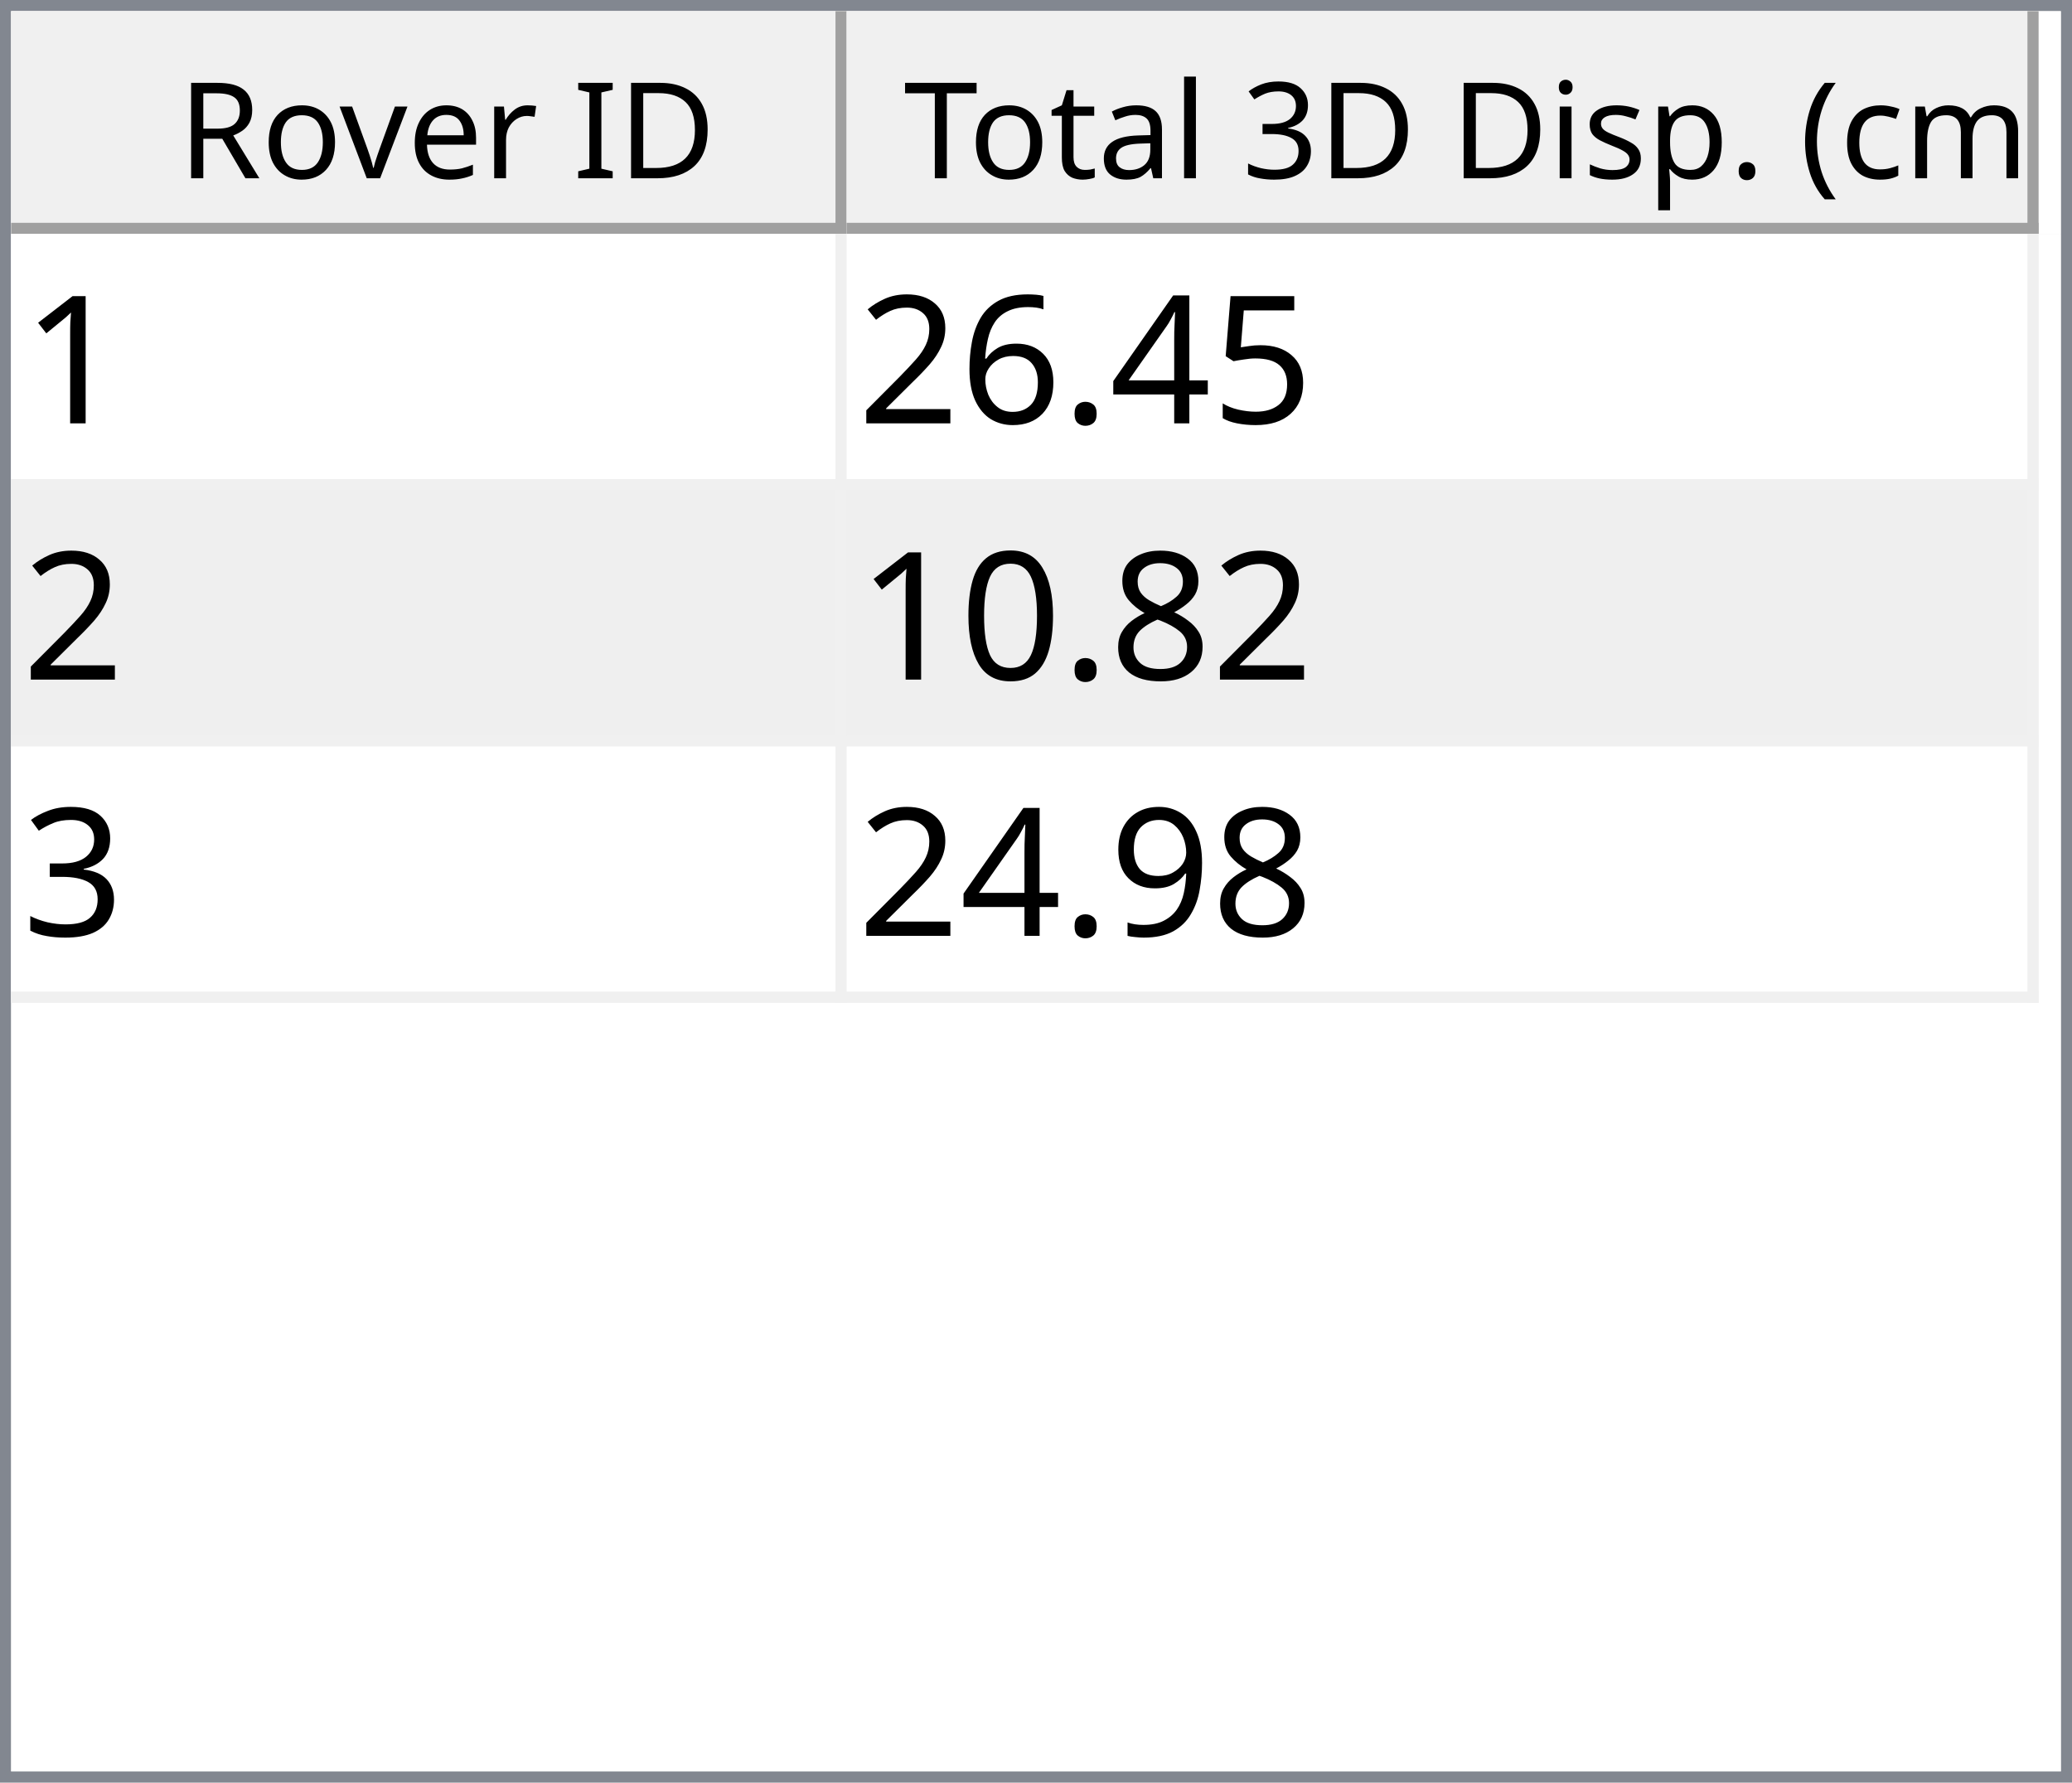
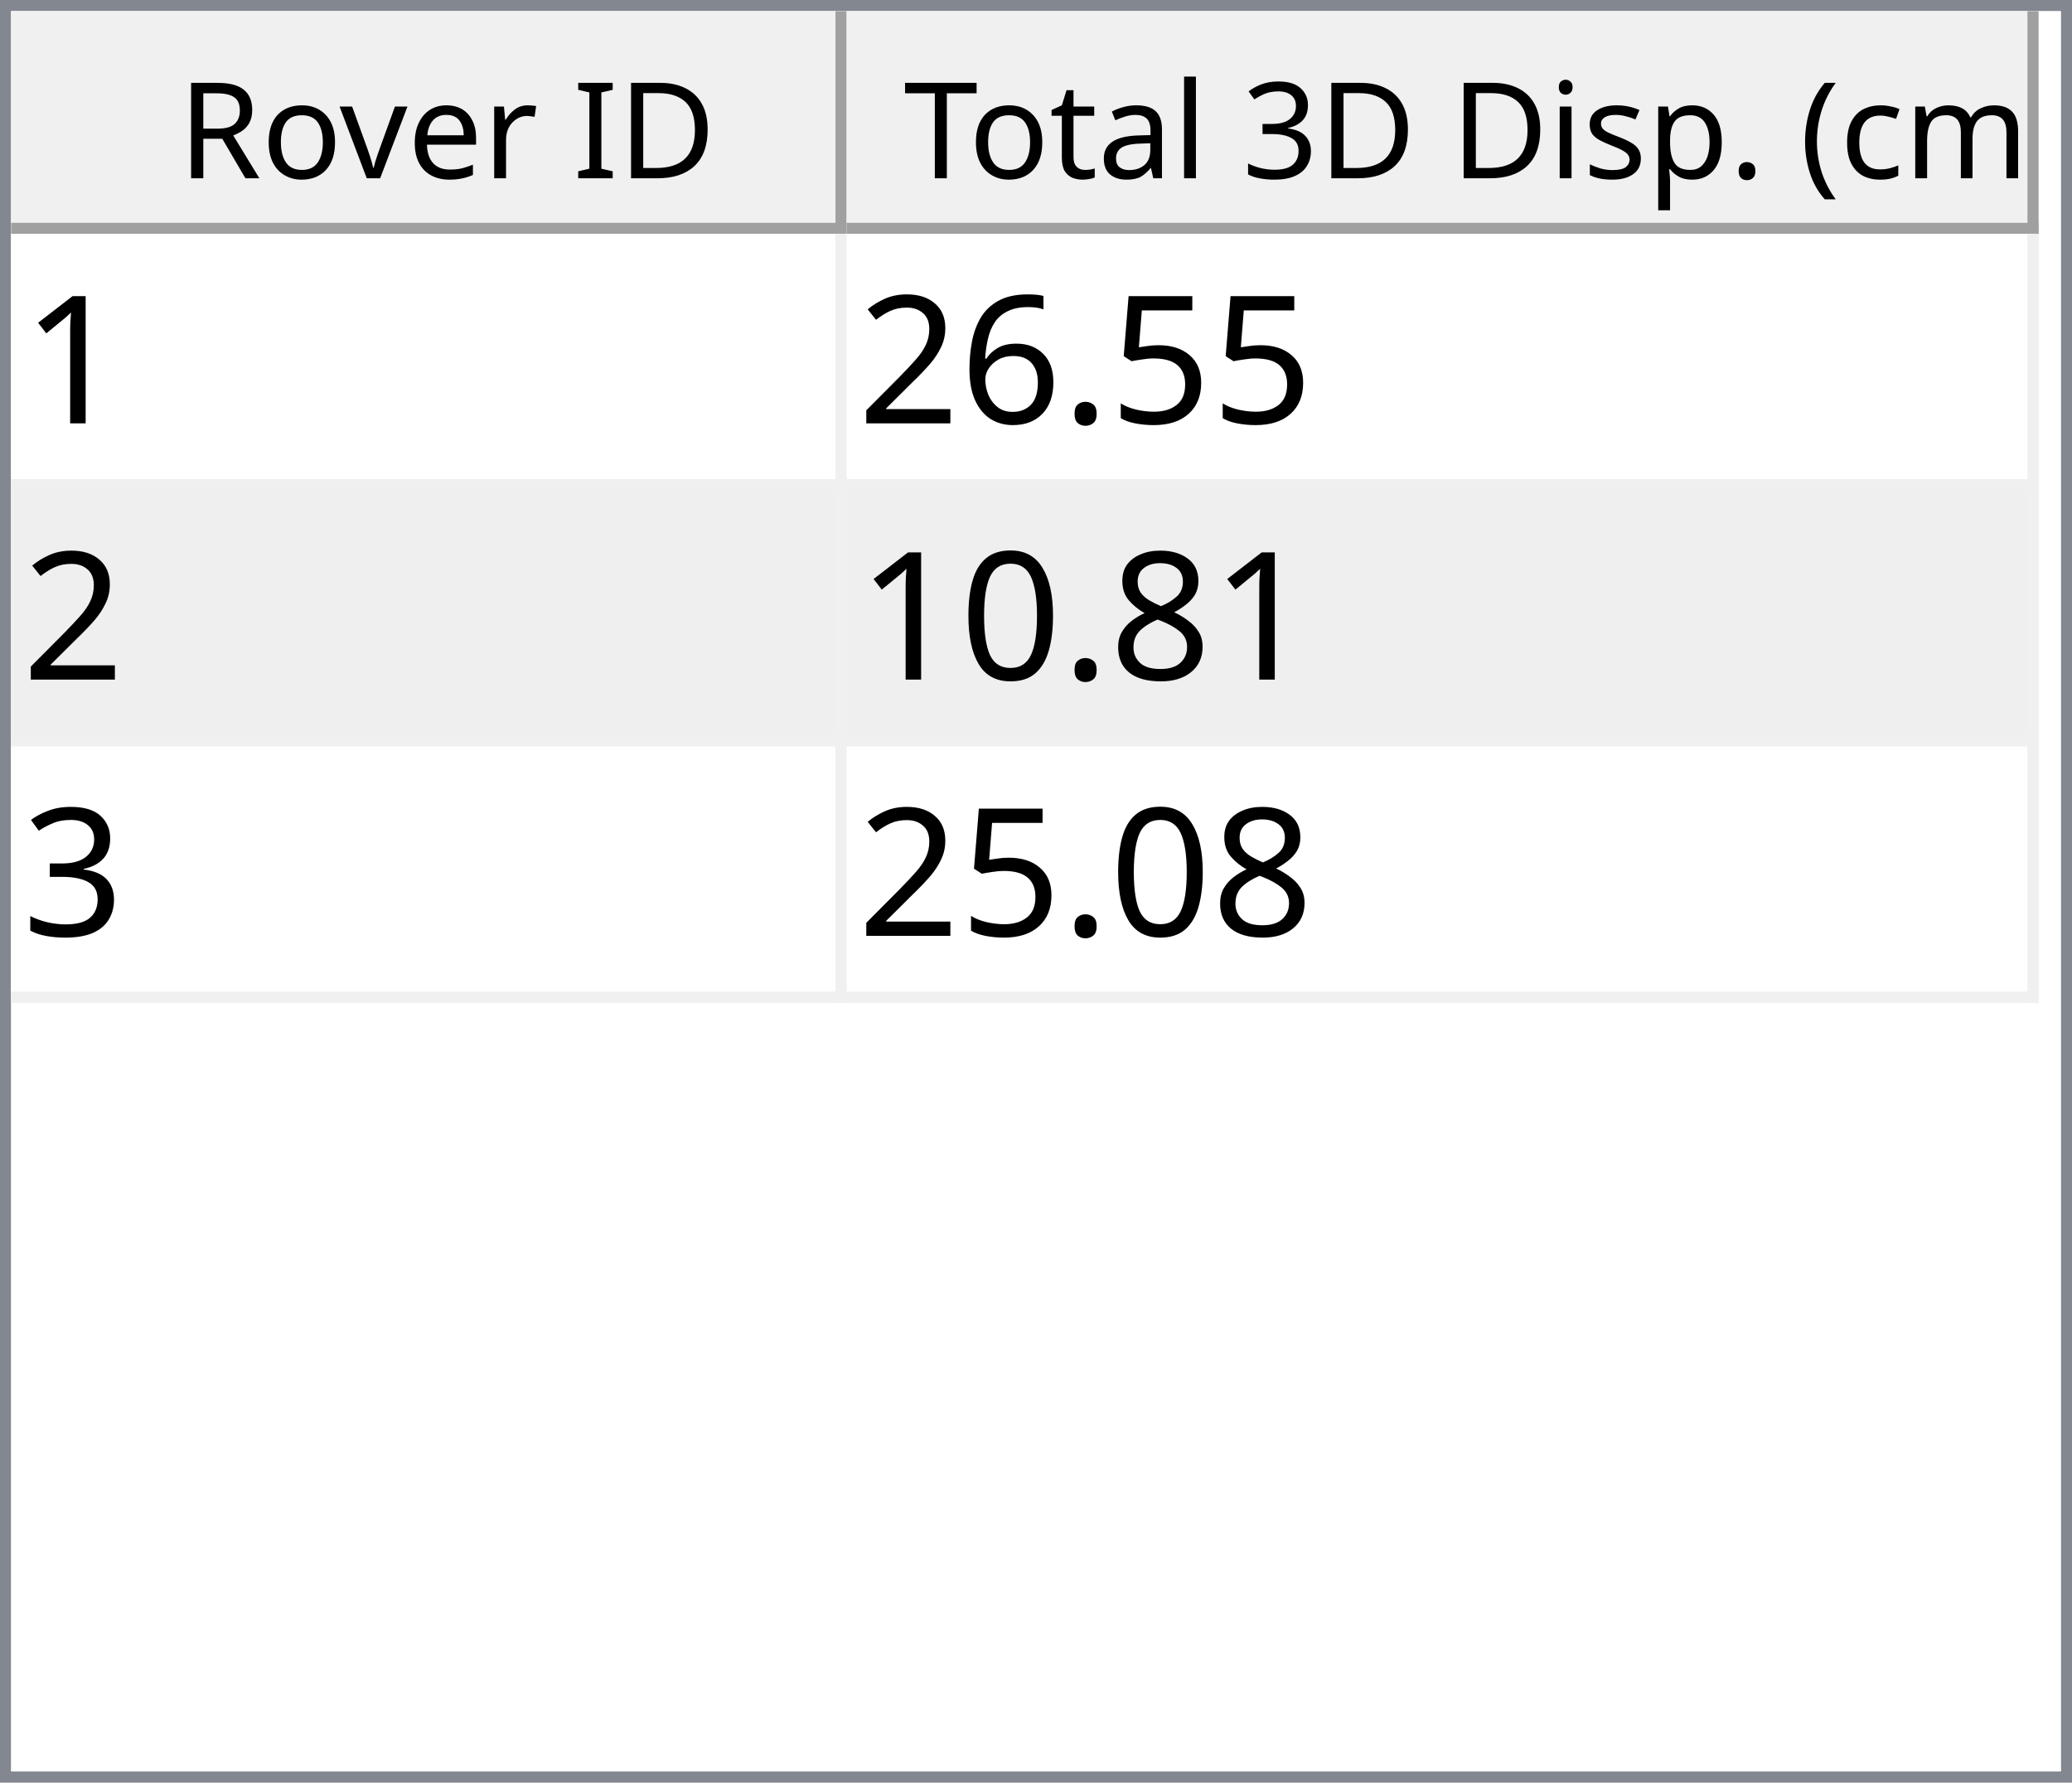
<svg xmlns="http://www.w3.org/2000/svg" style="fill-opacity:1; color-rendering:auto; color-interpolation:auto; text-rendering:auto; stroke:black; stroke-linecap:square; stroke-miterlimit:10; shape-rendering:auto; stroke-opacity:1; fill:black; stroke-dasharray:none; font-weight:normal; stroke-width:1; font-family:'Dialog'; font-style:normal; stroke-linejoin:miter; font-size:12px; stroke-dashoffset:0; image-rendering:auto;" width="186" height="160">
  <defs id="genericDefs" />
  <g>
    <defs id="defs1">
      <clipPath clipPathUnits="userSpaceOnUse" id="clipPath1">
        <path d="M0 0 L186 0 L186 160 L0 160 L0 0 Z" />
      </clipPath>
      <clipPath clipPathUnits="userSpaceOnUse" id="clipPath2">
        <path d="M0 0 L0 160 L186 160 L186 0 Z" />
      </clipPath>
      <clipPath clipPathUnits="userSpaceOnUse" id="clipPath3">
        <path d="M0 0 L0 20 L184 20 L184 0 Z" />
      </clipPath>
      <clipPath clipPathUnits="userSpaceOnUse" id="clipPath4">
        <path d="M0 0 L0 20 L75 20 L75 0 Z" />
      </clipPath>
      <clipPath clipPathUnits="userSpaceOnUse" id="clipPath5">
        <path d="M1 1 L1 19 L74 19 L74 1 Z" />
      </clipPath>
      <clipPath clipPathUnits="userSpaceOnUse" id="clipPath6">
        <path d="M0 0 L0 18 L73 18 L73 0 Z" />
      </clipPath>
      <clipPath clipPathUnits="userSpaceOnUse" id="clipPath7">
        <path d="M-0.5 -0.5 L-0.5 19.5 L74.5 19.5 L74.5 -0.5 Z" />
      </clipPath>
      <clipPath clipPathUnits="userSpaceOnUse" id="clipPath8">
        <path d="M0 0 L0 20 L107 20 L107 0 Z" />
      </clipPath>
      <clipPath clipPathUnits="userSpaceOnUse" id="clipPath9">
        <path d="M1 1 L1 19 L106 19 L106 1 Z" />
      </clipPath>
      <clipPath clipPathUnits="userSpaceOnUse" id="clipPath10">
        <path d="M0 0 L0 18 L105 18 L105 0 Z" />
      </clipPath>
      <clipPath clipPathUnits="userSpaceOnUse" id="clipPath11">
        <path d="M-0.5 -0.5 L-0.5 19.5 L106.5 19.5 L106.5 -0.5 Z" />
      </clipPath>
      <clipPath clipPathUnits="userSpaceOnUse" id="clipPath12">
        <path d="M0 0 L0 138 L184 138 L184 0 Z" />
      </clipPath>
      <clipPath clipPathUnits="userSpaceOnUse" id="clipPath13">
        <path d="M0 0 L0 69 L182 69 L182 0 Z" />
      </clipPath>
      <clipPath clipPathUnits="userSpaceOnUse" id="clipPath14">
        <path d="M-0.5 -0.5 L-0.5 68.5 L181.5 68.5 L181.5 -0.5 Z" />
      </clipPath>
      <clipPath clipPathUnits="userSpaceOnUse" id="clipPath15">
        <path d="M0 0 L0 22 L74 22 L74 0 Z" />
      </clipPath>
      <clipPath clipPathUnits="userSpaceOnUse" id="clipPath16">
        <path d="M0 0 L0 22 L106 22 L106 0 Z" />
      </clipPath>
      <font horiz-adv-x="64.551" id="font1">
        <font-face ascent="107.91" descent="25.098" units-per-em="100" style="font-style:normal; font-family:Segoe UI; font-weight:normal;" />
        <missing-glyph horiz-adv-x="64.551" d="M8.109 0 L8.109 68.266 L56.453 68.266 L56.453 0 L8.109 0 ZM15.328 7.234 L49.219 7.234 L49.219 61.031 L15.328 61.031 L15.328 7.234 Z" />
        <glyph unicode="D" horiz-adv-x="70.117" d="M9.188 0 L9.188 70.016 L28.516 70.016 Q65.531 70.016 65.531 35.891 Q65.531 19.672 55.25 9.836 Q44.969 0 27.734 0 L9.188 0 ZM17.391 62.594 L17.391 7.422 L27.828 7.422 Q41.609 7.422 49.273 14.797 Q56.938 22.172 56.938 35.688 Q56.938 62.594 28.328 62.594 L17.391 62.594 Z" />
        <glyph unicode="I" horiz-adv-x="26.611" d="M17.391 0 L9.188 0 L9.188 70.016 L17.391 70.016 L17.391 0 Z" />
        <glyph unicode=" " horiz-adv-x="27.393" d="" />
        <glyph unicode="r" horiz-adv-x="34.766" d="M34.188 41.891 Q32.078 43.5 28.125 43.5 Q23 43.5 19.555 38.672 Q16.109 33.844 16.109 25.484 L16.109 0 L8.109 0 L8.109 50 L16.109 50 L16.109 39.703 L16.312 39.703 Q18.016 44.969 21.531 47.922 Q25.047 50.875 29.391 50.875 Q32.516 50.875 34.188 50.203 L34.188 41.891 Z" />
        <glyph unicode="e" horiz-adv-x="52.295" d="M48.297 23 L12.984 23 Q13.188 14.656 17.484 10.109 Q21.781 5.562 29.297 5.562 Q37.75 5.562 44.828 11.141 L44.828 3.609 Q38.234 -1.172 27.391 -1.172 Q16.797 -1.172 10.742 5.641 Q4.688 12.453 4.688 24.812 Q4.688 36.469 11.305 43.82 Q17.922 51.172 27.734 51.172 Q37.547 51.172 42.922 44.828 Q48.297 38.484 48.297 27.203 L48.297 23 ZM40.094 29.781 Q40.047 36.719 36.75 40.578 Q33.453 44.438 27.594 44.438 Q21.922 44.438 17.969 40.383 Q14.016 36.328 13.094 29.781 L40.094 29.781 Z" />
        <glyph unicode="v" horiz-adv-x="47.9" d="M47.406 50 L27.484 0 L19.625 0 L0.688 50 L9.469 50 L22.172 13.672 Q23.578 9.672 23.922 6.688 L24.125 6.688 Q24.609 10.453 25.688 13.484 L38.969 50 L47.406 50 Z" />
        <glyph unicode="o" horiz-adv-x="58.594" d="M29 -1.172 Q17.922 -1.172 11.305 5.836 Q4.688 12.844 4.688 24.422 Q4.688 37.016 11.57 44.094 Q18.453 51.172 30.172 51.172 Q41.359 51.172 47.633 44.289 Q53.906 37.406 53.906 25.203 Q53.906 13.234 47.141 6.031 Q40.375 -1.172 29 -1.172 ZM29.594 44.438 Q21.875 44.438 17.383 39.188 Q12.891 33.938 12.891 24.703 Q12.891 15.828 17.43 10.695 Q21.969 5.562 29.594 5.562 Q37.359 5.562 41.531 10.594 Q45.703 15.625 45.703 24.906 Q45.703 34.281 41.531 39.359 Q37.359 44.438 29.594 44.438 Z" />
        <glyph unicode="R" horiz-adv-x="59.814" d="M59.375 0 L49.609 0 L37.891 19.625 Q36.281 22.359 34.766 24.289 Q33.25 26.219 31.664 27.438 Q30.078 28.656 28.25 29.219 Q26.422 29.781 24.125 29.781 L17.391 29.781 L17.391 0 L9.188 0 L9.188 70.016 L30.078 70.016 Q34.672 70.016 38.555 68.867 Q42.438 67.719 45.289 65.375 Q48.141 63.031 49.758 59.547 Q51.375 56.062 51.375 51.375 Q51.375 47.703 50.273 44.656 Q49.172 41.609 47.148 39.211 Q45.125 36.812 42.266 35.133 Q39.406 33.453 35.844 32.516 L35.844 32.328 Q37.594 31.547 38.891 30.547 Q40.188 29.547 41.359 28.18 Q42.531 26.812 43.68 25.078 Q44.828 23.344 46.234 21.047 L59.375 0 ZM17.391 62.594 L17.391 37.203 L28.516 37.203 Q31.594 37.203 34.203 38.133 Q36.812 39.062 38.719 40.797 Q40.625 42.531 41.703 45.047 Q42.781 47.562 42.781 50.688 Q42.781 56.297 39.141 59.445 Q35.5 62.594 28.609 62.594 L17.391 62.594 Z" />
        <glyph unicode=")" horiz-adv-x="30.176" d="M8.297 -15.922 L1.172 -15.922 Q16.406 2.344 16.406 26.812 Q16.406 51.469 1.078 70.016 L8.297 70.016 Q23.531 52.156 23.531 26.703 Q23.531 1.375 8.297 -15.922 Z" />
        <glyph unicode="m" horiz-adv-x="86.133" d="M79.109 0 L71.094 0 L71.094 28.719 Q71.094 37.016 68.531 40.727 Q65.969 44.438 59.906 44.438 Q54.781 44.438 51.195 39.75 Q47.609 35.062 47.609 28.516 L47.609 0 L39.594 0 L39.594 29.688 Q39.594 44.438 28.219 44.438 Q22.953 44.438 19.531 40.016 Q16.109 35.594 16.109 28.516 L16.109 0 L8.109 0 L8.109 50 L16.109 50 L16.109 42.094 L16.312 42.094 Q21.625 51.172 31.844 51.172 Q36.969 51.172 40.773 48.312 Q44.578 45.453 46 40.828 Q51.562 51.172 62.594 51.172 Q79.109 51.172 79.109 30.812 L79.109 0 Z" />
        <glyph unicode="c" horiz-adv-x="46.191" d="M42.188 2.297 Q36.422 -1.172 28.516 -1.172 Q17.828 -1.172 11.258 5.789 Q4.688 12.75 4.688 23.828 Q4.688 36.188 11.766 43.68 Q18.844 51.172 30.672 51.172 Q37.25 51.172 42.281 48.734 L42.281 40.531 Q36.719 44.438 30.375 44.438 Q22.703 44.438 17.797 38.945 Q12.891 33.453 12.891 24.516 Q12.891 15.719 17.508 10.641 Q22.125 5.562 29.891 5.562 Q36.422 5.562 42.188 9.906 L42.188 2.297 Z" />
        <glyph unicode="(" horiz-adv-x="30.176" d="M29.109 -15.922 L21.969 -15.922 Q6.844 1.375 6.844 26.703 Q6.844 52.156 21.969 70.016 L29.203 70.016 Q13.875 51.469 13.875 26.812 Q13.875 2.344 29.109 -15.922 Z" />
        <glyph unicode="." horiz-adv-x="21.68" d="M10.891 -1.078 Q8.641 -1.078 7.055 0.539 Q5.469 2.156 5.469 4.391 Q5.469 6.641 7.055 8.273 Q8.641 9.906 10.891 9.906 Q13.188 9.906 14.797 8.273 Q16.406 6.641 16.406 4.391 Q16.406 2.156 14.797 0.539 Q13.188 -1.078 10.891 -1.078 Z" />
        <glyph unicode="p" horiz-adv-x="58.789" d="M16.312 7.234 L16.109 7.234 L16.109 -23 L8.109 -23 L8.109 50 L16.109 50 L16.109 41.219 L16.312 41.219 Q22.219 51.172 33.594 51.172 Q43.266 51.172 48.688 44.461 Q54.109 37.75 54.109 26.469 Q54.109 13.922 48 6.375 Q41.891 -1.172 31.297 -1.172 Q21.578 -1.172 16.312 7.234 ZM16.109 27.391 L16.109 20.406 Q16.109 14.203 20.141 9.883 Q24.172 5.562 30.375 5.562 Q37.641 5.562 41.773 11.133 Q45.906 16.703 45.906 26.609 Q45.906 34.969 42.047 39.703 Q38.188 44.438 31.594 44.438 Q24.609 44.438 20.359 39.578 Q16.109 34.719 16.109 27.391 Z" />
        <glyph unicode="s" horiz-adv-x="42.432" d="M5.078 1.812 L5.078 10.406 Q11.625 5.562 19.484 5.562 Q30.031 5.562 30.031 12.594 Q30.031 14.594 29.125 15.992 Q28.219 17.391 26.68 18.461 Q25.141 19.531 23.07 20.383 Q21 21.234 18.609 22.172 Q15.281 23.484 12.766 24.828 Q10.25 26.172 8.57 27.859 Q6.891 29.547 6.031 31.695 Q5.172 33.844 5.172 36.719 Q5.172 40.234 6.789 42.945 Q8.406 45.656 11.086 47.484 Q13.766 49.312 17.211 50.242 Q20.656 51.172 24.312 51.172 Q30.812 51.172 35.938 48.922 L35.938 40.828 Q30.422 44.438 23.25 44.438 Q21 44.438 19.195 43.922 Q17.391 43.406 16.094 42.477 Q14.797 41.547 14.086 40.258 Q13.375 38.969 13.375 37.406 Q13.375 35.453 14.086 34.133 Q14.797 32.812 16.164 31.789 Q17.531 30.766 19.484 29.938 Q21.438 29.109 23.922 28.125 Q27.25 26.859 29.883 25.516 Q32.516 24.172 34.375 22.484 Q36.234 20.797 37.234 18.602 Q38.234 16.406 38.234 13.375 Q38.234 9.672 36.602 6.938 Q34.969 4.203 32.234 2.398 Q29.5 0.594 25.93 -0.289 Q22.359 -1.172 18.453 -1.172 Q10.75 -1.172 5.078 1.812 Z" />
        <glyph unicode="i" horiz-adv-x="24.219" d="M12.203 62.703 Q10.062 62.703 8.547 64.164 Q7.031 65.625 7.031 67.875 Q7.031 70.125 8.547 71.609 Q10.062 73.094 12.203 73.094 Q14.406 73.094 15.945 71.609 Q17.484 70.125 17.484 67.875 Q17.484 65.719 15.945 64.211 Q14.406 62.703 12.203 62.703 ZM16.109 0 L8.109 0 L8.109 50 L16.109 50 L16.109 0 Z" />
        <glyph unicode="3" horiz-adv-x="53.906" d="M46.531 19.828 Q46.531 15.094 44.75 11.211 Q42.969 7.328 39.719 4.57 Q36.469 1.812 31.93 0.297 Q27.391 -1.219 21.922 -1.219 Q11.922 -1.219 6 2.594 L6 11.188 Q13.094 5.609 22.219 5.609 Q25.875 5.609 28.828 6.539 Q31.781 7.469 33.906 9.227 Q36.031 10.984 37.18 13.477 Q38.328 15.969 38.328 19.094 Q38.328 32.812 18.797 32.812 L12.984 32.812 L12.984 39.594 L18.5 39.594 Q35.797 39.594 35.797 52.484 Q35.797 64.406 22.609 64.406 Q15.188 64.406 8.688 59.422 L8.688 67.188 Q15.375 71.188 24.609 71.188 Q29 71.188 32.57 69.969 Q36.141 68.75 38.68 66.555 Q41.219 64.359 42.609 61.281 Q44 58.203 44 54.5 Q44 40.672 30.031 36.719 L30.031 36.531 Q33.594 36.141 36.625 34.797 Q39.656 33.453 41.852 31.305 Q44.047 29.156 45.289 26.25 Q46.531 23.344 46.531 19.828 Z" />
        <glyph unicode="l" horiz-adv-x="24.219" d="M16.109 0 L8.109 0 L8.109 74.031 L16.109 74.031 L16.109 0 Z" />
        <glyph unicode="a" horiz-adv-x="50.879" d="M43.891 0 L35.891 0 L35.891 7.812 L35.688 7.812 Q30.469 -1.172 20.312 -1.172 Q12.844 -1.172 8.617 2.781 Q4.391 6.734 4.391 13.281 Q4.391 27.297 20.906 29.594 L35.891 31.688 Q35.891 44.438 25.594 44.438 Q16.547 44.438 9.281 38.281 L9.281 46.484 Q16.656 51.172 26.266 51.172 Q43.891 51.172 43.891 32.516 L43.891 0 ZM35.891 25.297 L23.828 23.641 Q18.266 22.859 15.43 20.875 Q12.594 18.891 12.594 13.875 Q12.594 10.203 15.211 7.883 Q17.828 5.562 22.172 5.562 Q28.125 5.562 32.008 9.742 Q35.891 13.922 35.891 20.312 L35.891 25.297 Z" />
        <glyph unicode="t" horiz-adv-x="33.887" d="M31.297 0.484 Q28.469 -1.078 23.828 -1.078 Q10.688 -1.078 10.688 13.578 L10.688 43.172 L2.094 43.172 L2.094 50 L10.688 50 L10.688 62.203 L18.703 64.797 L18.703 50 L31.297 50 L31.297 43.172 L18.703 43.172 L18.703 14.984 Q18.703 9.969 20.414 7.82 Q22.125 5.672 26.078 5.672 Q29.109 5.672 31.297 7.328 L31.297 0.484 Z" />
        <glyph unicode="T" horiz-adv-x="52.393" d="M50.594 62.594 L30.375 62.594 L30.375 0 L22.172 0 L22.172 62.594 L2 62.594 L2 70.016 L50.594 70.016 L50.594 62.594 Z" />
      </font>
      <font horiz-adv-x="75.0" id="font2">
        <font-face ascent="100.537" descent="21.973" units-per-em="100" style="font-style:normal; font-family:sans-serif; font-weight:normal;" />
        <missing-glyph horiz-adv-x="75.0" d="M12.5 0 L12.5 62.5 L62.5 62.5 L62.5 0 L12.5 0 ZM14.062 1.562 L60.938 1.562 L60.938 60.938 L14.062 60.938 L14.062 1.562 Z" />
        <glyph unicode="1" horiz-adv-x="55.615" d="M37.25 0 L28.469 0 L28.469 56 Q25.297 52.984 20.141 49.953 Q14.984 46.922 10.891 45.406 L10.891 53.906 Q18.266 57.375 23.781 62.305 Q29.297 67.234 31.594 71.875 L37.25 71.875 L37.25 0 Z" />
        <glyph unicode="5" horiz-adv-x="55.615" d="M4.156 18.75 L13.375 19.531 Q14.406 12.797 18.141 9.398 Q21.875 6 27.156 6 Q33.5 6 37.891 10.789 Q42.281 15.578 42.281 23.484 Q42.281 31 38.062 35.352 Q33.844 39.703 27 39.703 Q22.75 39.703 19.336 37.773 Q15.922 35.844 13.969 32.766 L5.719 33.844 L12.641 70.609 L48.25 70.609 L48.25 62.203 L19.672 62.203 L15.828 42.969 Q22.266 47.469 29.344 47.469 Q38.719 47.469 45.164 40.969 Q51.609 34.469 51.609 24.266 Q51.609 14.547 45.953 7.469 Q39.062 -1.219 27.156 -1.219 Q17.391 -1.219 11.211 4.25 Q5.031 9.719 4.156 18.75 Z" />
-         <glyph unicode="4" horiz-adv-x="55.615" d="M32.328 0 L32.328 17.141 L1.266 17.141 L1.266 25.203 L33.938 71.578 L41.109 71.578 L41.109 25.203 L50.781 25.203 L50.781 17.141 L41.109 17.141 L41.109 0 L32.328 0 ZM32.328 25.203 L32.328 57.469 L9.906 25.203 L32.328 25.203 Z" />
        <glyph unicode="." horiz-adv-x="27.783" d="M9.078 0 L9.078 10.016 L19.094 10.016 L19.094 0 L9.078 0 Z" />
        <glyph unicode="6" horiz-adv-x="55.615" d="M49.75 54.047 L41.016 53.375 Q39.844 58.547 37.703 60.891 Q34.125 64.656 28.906 64.656 Q24.703 64.656 21.531 62.312 Q17.391 59.281 14.992 53.469 Q12.594 47.656 12.5 36.922 Q15.672 41.75 20.266 44.094 Q24.859 46.438 29.891 46.438 Q38.672 46.438 44.852 39.969 Q51.031 33.5 51.031 23.25 Q51.031 16.5 48.125 10.719 Q45.219 4.938 40.141 1.859 Q35.062 -1.219 28.609 -1.219 Q17.625 -1.219 10.695 6.859 Q3.766 14.938 3.766 33.5 Q3.766 54.25 11.422 63.672 Q18.109 71.875 29.438 71.875 Q37.891 71.875 43.289 67.141 Q48.688 62.406 49.75 54.047 ZM13.875 23.188 Q13.875 18.656 15.797 14.508 Q17.719 10.359 21.188 8.18 Q24.656 6 28.469 6 Q34.031 6 38.039 10.492 Q42.047 14.984 42.047 22.703 Q42.047 30.125 38.086 34.398 Q34.125 38.672 28.125 38.672 Q22.172 38.672 18.023 34.398 Q13.875 30.125 13.875 23.188 Z" />
        <glyph unicode="2" horiz-adv-x="55.615" d="M50.344 8.453 L50.344 0 L3.031 0 Q2.938 3.172 4.047 6.109 Q5.859 10.938 9.836 15.625 Q13.812 20.312 21.344 26.469 Q33.016 36.031 37.117 41.625 Q41.219 47.219 41.219 52.203 Q41.219 57.422 37.477 61.008 Q33.734 64.594 27.734 64.594 Q21.391 64.594 17.578 60.789 Q13.766 56.984 13.719 50.25 L4.688 51.172 Q5.609 61.281 11.664 66.578 Q17.719 71.875 27.938 71.875 Q38.234 71.875 44.242 66.164 Q50.25 60.453 50.25 52 Q50.25 47.703 48.492 43.555 Q46.734 39.406 42.656 34.812 Q38.578 30.219 29.109 22.219 Q21.188 15.578 18.945 13.211 Q16.703 10.844 15.234 8.453 L50.344 8.453 Z" />
        <glyph unicode="8" horiz-adv-x="55.615" d="M17.672 38.812 Q12.203 40.828 9.57 44.539 Q6.938 48.25 6.938 53.422 Q6.938 61.234 12.555 66.555 Q18.172 71.875 27.484 71.875 Q36.859 71.875 42.578 66.43 Q48.297 60.984 48.297 53.172 Q48.297 48.188 45.68 44.508 Q43.062 40.828 37.75 38.812 Q44.344 36.672 47.781 31.883 Q51.219 27.094 51.219 20.453 Q51.219 11.281 44.727 5.031 Q38.234 -1.219 27.641 -1.219 Q17.047 -1.219 10.547 5.055 Q4.047 11.328 4.047 20.703 Q4.047 27.688 7.594 32.398 Q11.141 37.109 17.672 38.812 ZM15.922 53.719 Q15.922 48.641 19.195 45.414 Q22.469 42.188 27.688 42.188 Q32.766 42.188 36.016 45.383 Q39.266 48.578 39.266 53.219 Q39.266 58.062 35.914 61.359 Q32.562 64.656 27.594 64.656 Q22.562 64.656 19.242 61.43 Q15.922 58.203 15.922 53.719 ZM13.094 20.656 Q13.094 16.891 14.875 13.375 Q16.656 9.859 20.172 7.93 Q23.688 6 27.734 6 Q34.031 6 38.133 10.055 Q42.234 14.109 42.234 20.359 Q42.234 26.703 38.016 30.859 Q33.797 35.016 27.438 35.016 Q21.234 35.016 17.164 30.914 Q13.094 26.812 13.094 20.656 Z" />
        <glyph unicode="0" horiz-adv-x="55.615" d="M4.156 35.297 Q4.156 48 6.766 55.742 Q9.375 63.484 14.523 67.68 Q19.672 71.875 27.484 71.875 Q33.25 71.875 37.594 69.555 Q41.938 67.234 44.773 62.867 Q47.609 58.5 49.219 52.227 Q50.828 45.953 50.828 35.297 Q50.828 22.703 48.242 14.969 Q45.656 7.234 40.508 3.008 Q35.359 -1.219 27.484 -1.219 Q17.141 -1.219 11.234 6.203 Q4.156 15.141 4.156 35.297 ZM13.188 35.297 Q13.188 17.672 17.312 11.836 Q21.438 6 27.484 6 Q33.547 6 37.672 11.859 Q41.797 17.719 41.797 35.297 Q41.797 52.984 37.672 58.789 Q33.547 64.594 27.391 64.594 Q21.344 64.594 17.719 59.469 Q13.188 52.938 13.188 35.297 Z" />
        <glyph unicode="3" horiz-adv-x="55.615" d="M4.203 18.891 L12.984 20.062 Q14.5 12.594 18.141 9.297 Q21.781 6 27 6 Q33.203 6 37.477 10.297 Q41.75 14.594 41.75 20.953 Q41.75 27 37.797 30.93 Q33.844 34.859 27.734 34.859 Q25.25 34.859 21.531 33.891 L22.516 41.609 Q23.391 41.5 23.922 41.5 Q29.547 41.5 34.039 44.43 Q38.531 47.359 38.531 53.469 Q38.531 58.297 35.258 61.477 Q31.984 64.656 26.812 64.656 Q21.688 64.656 18.266 61.43 Q14.844 58.203 13.875 51.766 L5.078 53.328 Q6.688 62.156 12.398 67.016 Q18.109 71.875 26.609 71.875 Q32.469 71.875 37.398 69.359 Q42.328 66.844 44.945 62.5 Q47.562 58.156 47.562 53.266 Q47.562 48.641 45.07 44.828 Q42.578 41.016 37.703 38.766 Q44.047 37.312 47.562 32.695 Q51.078 28.078 51.078 21.141 Q51.078 11.766 44.242 5.25 Q37.406 -1.266 26.953 -1.266 Q17.531 -1.266 11.305 4.352 Q5.078 9.969 4.203 18.891 Z" />
-         <glyph unicode="9" horiz-adv-x="55.615" d="M5.469 16.547 L13.922 17.328 Q14.984 11.375 18.016 8.688 Q21.047 6 25.781 6 Q29.828 6 32.883 7.859 Q35.938 9.719 37.891 12.82 Q39.844 15.922 41.164 21.195 Q42.484 26.469 42.484 31.938 Q42.484 32.516 42.438 33.688 Q39.797 29.5 35.234 26.883 Q30.672 24.266 25.344 24.266 Q16.453 24.266 10.305 30.711 Q4.156 37.156 4.156 47.703 Q4.156 58.594 10.578 65.234 Q17 71.875 26.656 71.875 Q33.641 71.875 39.43 68.117 Q45.219 64.359 48.219 57.398 Q51.219 50.438 51.219 37.25 Q51.219 23.531 48.242 15.406 Q45.266 7.281 39.383 3.031 Q33.5 -1.219 25.594 -1.219 Q17.188 -1.219 11.867 3.445 Q6.547 8.109 5.469 16.547 ZM41.453 48.141 Q41.453 55.719 37.43 60.156 Q33.406 64.594 27.734 64.594 Q21.875 64.594 17.531 59.812 Q13.188 55.031 13.188 47.406 Q13.188 40.578 17.312 36.305 Q21.438 32.031 27.484 32.031 Q33.594 32.031 37.523 36.305 Q41.453 40.578 41.453 48.141 Z" />
      </font>
    </defs>
    <g style="fill:white; stroke:white;">
      <rect x="0" y="0" width="186" style="clip-path:url(#clipPath1); stroke:none;" height="160" />
    </g>
    <g style="fill:white; text-rendering:optimizeSpeed; color-rendering:optimizeSpeed; image-rendering:optimizeSpeed; shape-rendering:crispEdges; stroke:white; color-interpolation:sRGB;">
      <rect x="0" width="186" height="160" y="0" style="stroke:none;" />
      <path style="stroke:none;" d="M0 160 L186 160 L186 0 L0 0 Z" />
    </g>
    <g style="fill:rgb(240,240,240); font-family:'Segoe UI'; stroke:rgb(240,240,240);">
      <rect x="0" y="0" width="186" style="clip-path:url(#clipPath2); stroke:none;" height="160" />
    </g>
    <g style="fill:rgb(130,135,144); font-family:'Segoe UI'; stroke:rgb(130,135,144);">
      <path d="M0 0 L186 0 L186 160 L0 160 L0 0 ZM1 1 L185 1 L185 159 L1 159 L1 1 Z" style="fill-rule:evenodd; clip-path:url(#clipPath2); stroke:none;" />
    </g>
    <g style="fill:white; font-family:'Segoe UI'; stroke:white;" transform="translate(1,1)">
      <rect x="0" y="0" width="184" style="clip-path:url(#clipPath3); stroke:none;" height="20" />
    </g>
    <g style="fill:rgb(240,240,240); font-family:'Segoe UI'; stroke:rgb(240,240,240);" transform="translate(1,1)">
      <rect x="0" y="0" width="75" style="clip-path:url(#clipPath4); stroke:none;" height="20" />
    </g>
    <g style="font-family:'Segoe UI';" transform="translate(2,2)">
      <text x="14" xml:space="preserve" y="14" style="clip-path:url(#clipPath6); stroke:none;">Rover ID</text>
    </g>
    <g style="fill:rgb(160,160,160); font-family:'Segoe UI'; stroke:rgb(160,160,160); stroke-linejoin:bevel;" transform="translate(1.5,1.5)">
      <line x1="74" x2="74" y1="0" style="fill:none; clip-path:url(#clipPath7);" y2="19" />
    </g>
    <g style="fill:rgb(160,160,160); font-family:'Segoe UI'; stroke:rgb(160,160,160); stroke-linejoin:bevel;" transform="matrix(1,0,0,1,1,1) translate(0.5,0.5)">
      <line x1="0" x2="74" y1="19" style="fill:none; clip-path:url(#clipPath7);" y2="19" />
    </g>
    <g style="fill:rgb(240,240,240); font-family:'Segoe UI'; stroke:rgb(240,240,240);" transform="translate(76,1)">
      <rect x="0" y="0" width="107" style="clip-path:url(#clipPath8); stroke:none;" height="20" />
    </g>
    <g style="font-family:'Segoe UI';" transform="translate(77,2)">
      <text x="1" xml:space="preserve" y="14" style="clip-path:url(#clipPath10); stroke:none;"> Total 3D Disp. (cm)</text>
    </g>
    <g style="fill:rgb(160,160,160); font-family:'Segoe UI'; stroke:rgb(160,160,160); stroke-linejoin:bevel;" transform="translate(76.5,1.5)">
      <line x1="106" x2="106" y1="0" style="fill:none; clip-path:url(#clipPath11);" y2="19" />
    </g>
    <g style="fill:rgb(160,160,160); font-family:'Segoe UI'; stroke:rgb(160,160,160); stroke-linejoin:bevel;" transform="matrix(1,0,0,1,76,1) translate(0.5,0.5)">
      <line x1="0" x2="106" y1="19" style="fill:none; clip-path:url(#clipPath11);" y2="19" />
    </g>
    <g style="fill:white; font-family:'Segoe UI'; stroke:white;" transform="translate(1,21)">
      <rect x="0" y="0" width="184" style="clip-path:url(#clipPath12); stroke:none;" height="138" />
    </g>
    <g style="fill:rgb(240,240,240); font-size:16px; font-family:sans-serif; stroke:rgb(240,240,240);" transform="translate(1,21)">
      <rect x="0" y="0" width="182" style="clip-path:url(#clipPath13); stroke:none;" height="69" />
      <line transform="translate(0.5,0.5)" x1="0" x2="181" y1="22" style="clip-path:url(#clipPath14); fill:none; stroke-linejoin:bevel;" y2="22" />
    </g>
    <g transform="matrix(1,0,0,1,1,21) translate(0.5,0.5)" style="fill:rgb(240,240,240); font-size:16px; font-family:sans-serif; stroke:rgb(240,240,240); stroke-linejoin:bevel;">
      <line x1="0" x2="181" y1="45" style="fill:none; clip-path:url(#clipPath14);" y2="45" />
    </g>
    <g transform="matrix(1,0,0,1,1,21) translate(0.5,0.5)" style="fill:rgb(240,240,240); font-size:16px; font-family:sans-serif; stroke:rgb(240,240,240); stroke-linejoin:bevel;">
      <line x1="0" x2="181" y1="68" style="fill:none; clip-path:url(#clipPath14);" y2="68" />
    </g>
    <g transform="matrix(1,0,0,1,1,21) translate(0.5,0.5)" style="fill:rgb(240,240,240); font-size:16px; font-family:sans-serif; stroke:rgb(240,240,240); stroke-linejoin:bevel;">
      <line x1="74" x2="74" y1="0" style="fill:none; clip-path:url(#clipPath14);" y2="68" />
    </g>
    <g transform="matrix(1,0,0,1,1,21) translate(0.5,0.5)" style="fill:rgb(240,240,240); font-size:16px; font-family:sans-serif; stroke:rgb(240,240,240); stroke-linejoin:bevel;">
      <line x1="181" x2="181" y1="0" style="fill:none; clip-path:url(#clipPath14);" y2="68" />
    </g>
    <g style="fill:white; font-size:16px; font-family:sans-serif; stroke:white;" transform="matrix(1,0,0,1,1,21)">
      <rect x="0" y="0" width="74" style="clip-path:url(#clipPath15); stroke:none;" height="22" />
      <text x="1" y="17" style="fill:black; clip-path:url(#clipPath15); stroke:none;" xml:space="preserve">1</text>
    </g>
    <g style="fill:white; font-size:16px; font-family:sans-serif; stroke:white;" transform="matrix(1,0,0,1,1,21) translate(75,0)">
      <rect x="0" y="0" width="106" style="clip-path:url(#clipPath16); stroke:none;" height="22" />
-       <text x="1" y="17" style="fill:black; clip-path:url(#clipPath16); stroke:none;" xml:space="preserve">26.45</text>
+       <text x="1" y="17" style="fill:black; clip-path:url(#clipPath16); stroke:none;" xml:space="preserve">26.55</text>
    </g>
    <g style="fill:rgb(239,239,239); font-size:16px; font-family:sans-serif; stroke:rgb(239,239,239);" transform="matrix(1,0,0,1,1,21) translate(0,23)">
      <rect x="0" y="0" width="74" style="clip-path:url(#clipPath15); stroke:none;" height="22" />
      <text x="1" y="17" style="fill:black; clip-path:url(#clipPath15); stroke:none;" xml:space="preserve">2</text>
    </g>
    <g style="fill:rgb(239,239,239); font-size:16px; font-family:sans-serif; stroke:rgb(239,239,239);" transform="matrix(1,0,0,1,1,21) translate(75,23)">
      <rect x="0" y="0" width="106" style="clip-path:url(#clipPath16); stroke:none;" height="22" />
-       <text x="1" y="17" style="fill:black; clip-path:url(#clipPath16); stroke:none;" xml:space="preserve">10.82</text>
+       <text x="1" y="17" style="fill:black; clip-path:url(#clipPath16); stroke:none;" xml:space="preserve">10.81</text>
    </g>
    <g style="fill:white; font-size:16px; font-family:sans-serif; stroke:white;" transform="matrix(1,0,0,1,1,21) translate(0,46)">
      <rect x="0" y="0" width="74" style="clip-path:url(#clipPath15); stroke:none;" height="22" />
      <text x="1" y="17" style="fill:black; clip-path:url(#clipPath15); stroke:none;" xml:space="preserve">3</text>
    </g>
    <g style="fill:white; font-size:16px; font-family:sans-serif; stroke:white;" transform="matrix(1,0,0,1,1,21) translate(75,46)">
      <rect x="0" y="0" width="106" style="clip-path:url(#clipPath16); stroke:none;" height="22" />
-       <text x="1" y="17" style="fill:black; clip-path:url(#clipPath16); stroke:none;" xml:space="preserve">24.98</text>
+       <text x="1" y="17" style="fill:black; clip-path:url(#clipPath16); stroke:none;" xml:space="preserve">25.08</text>
    </g>
  </g>
</svg>
